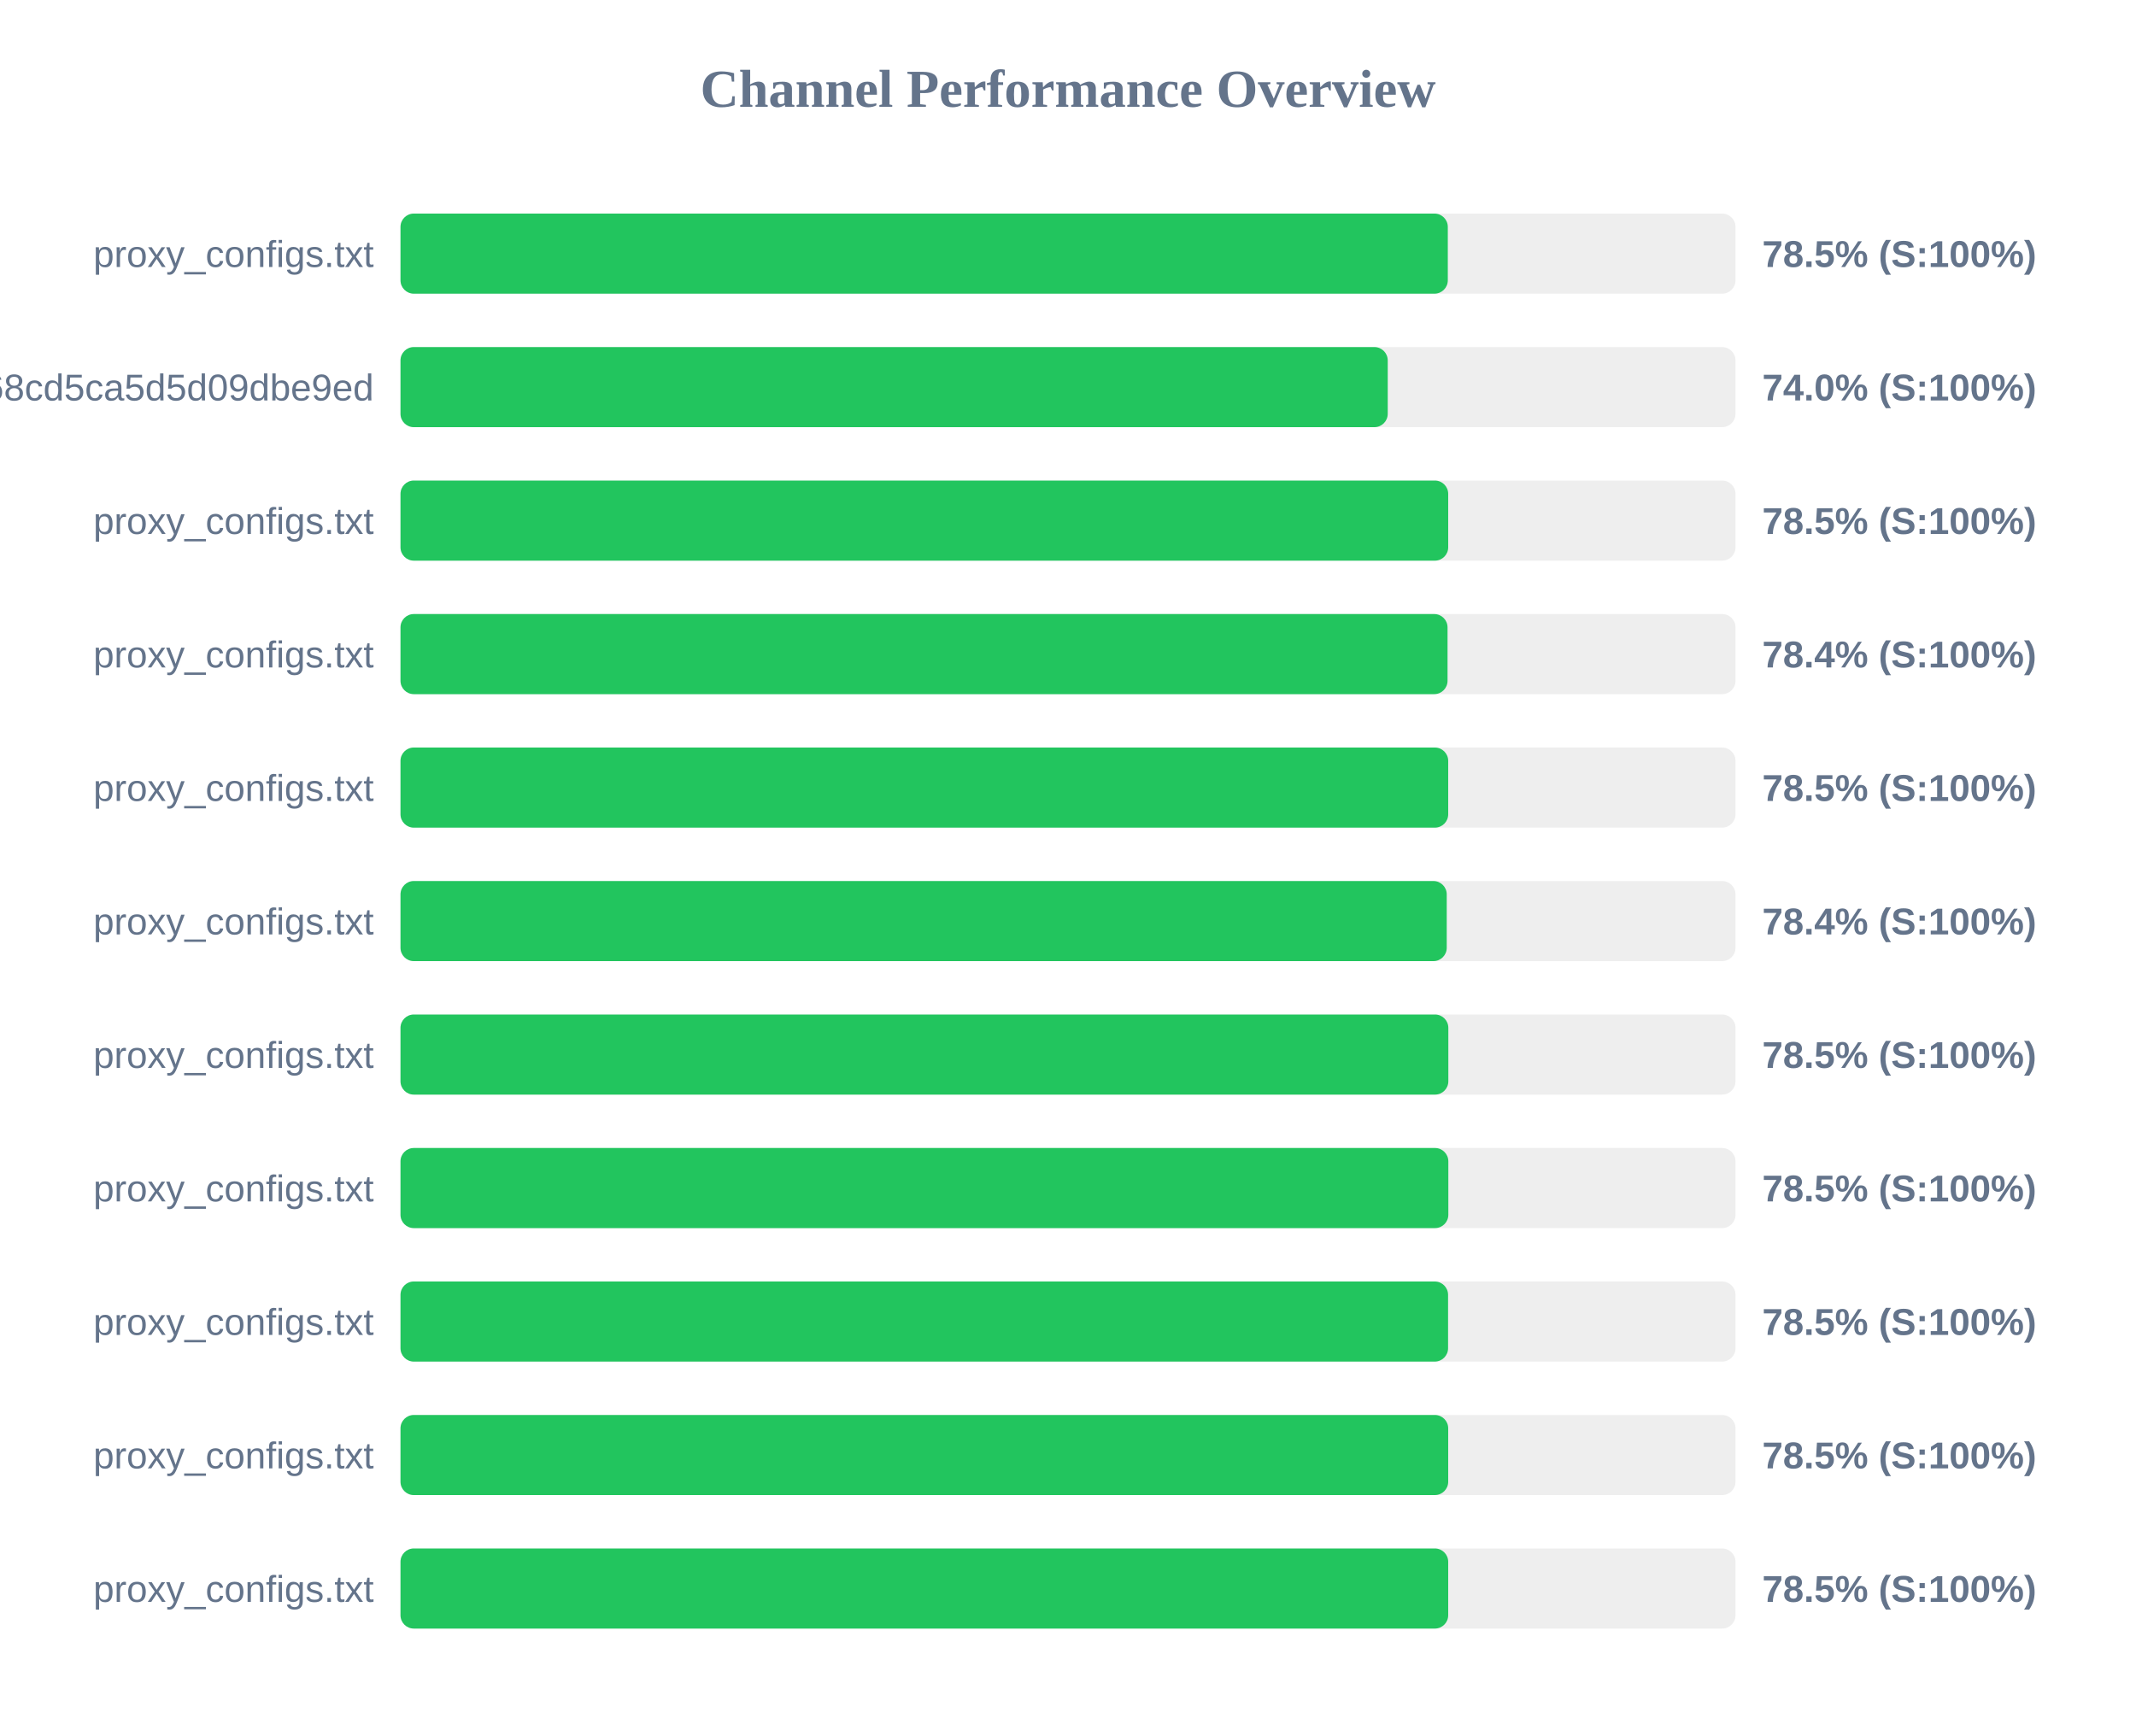
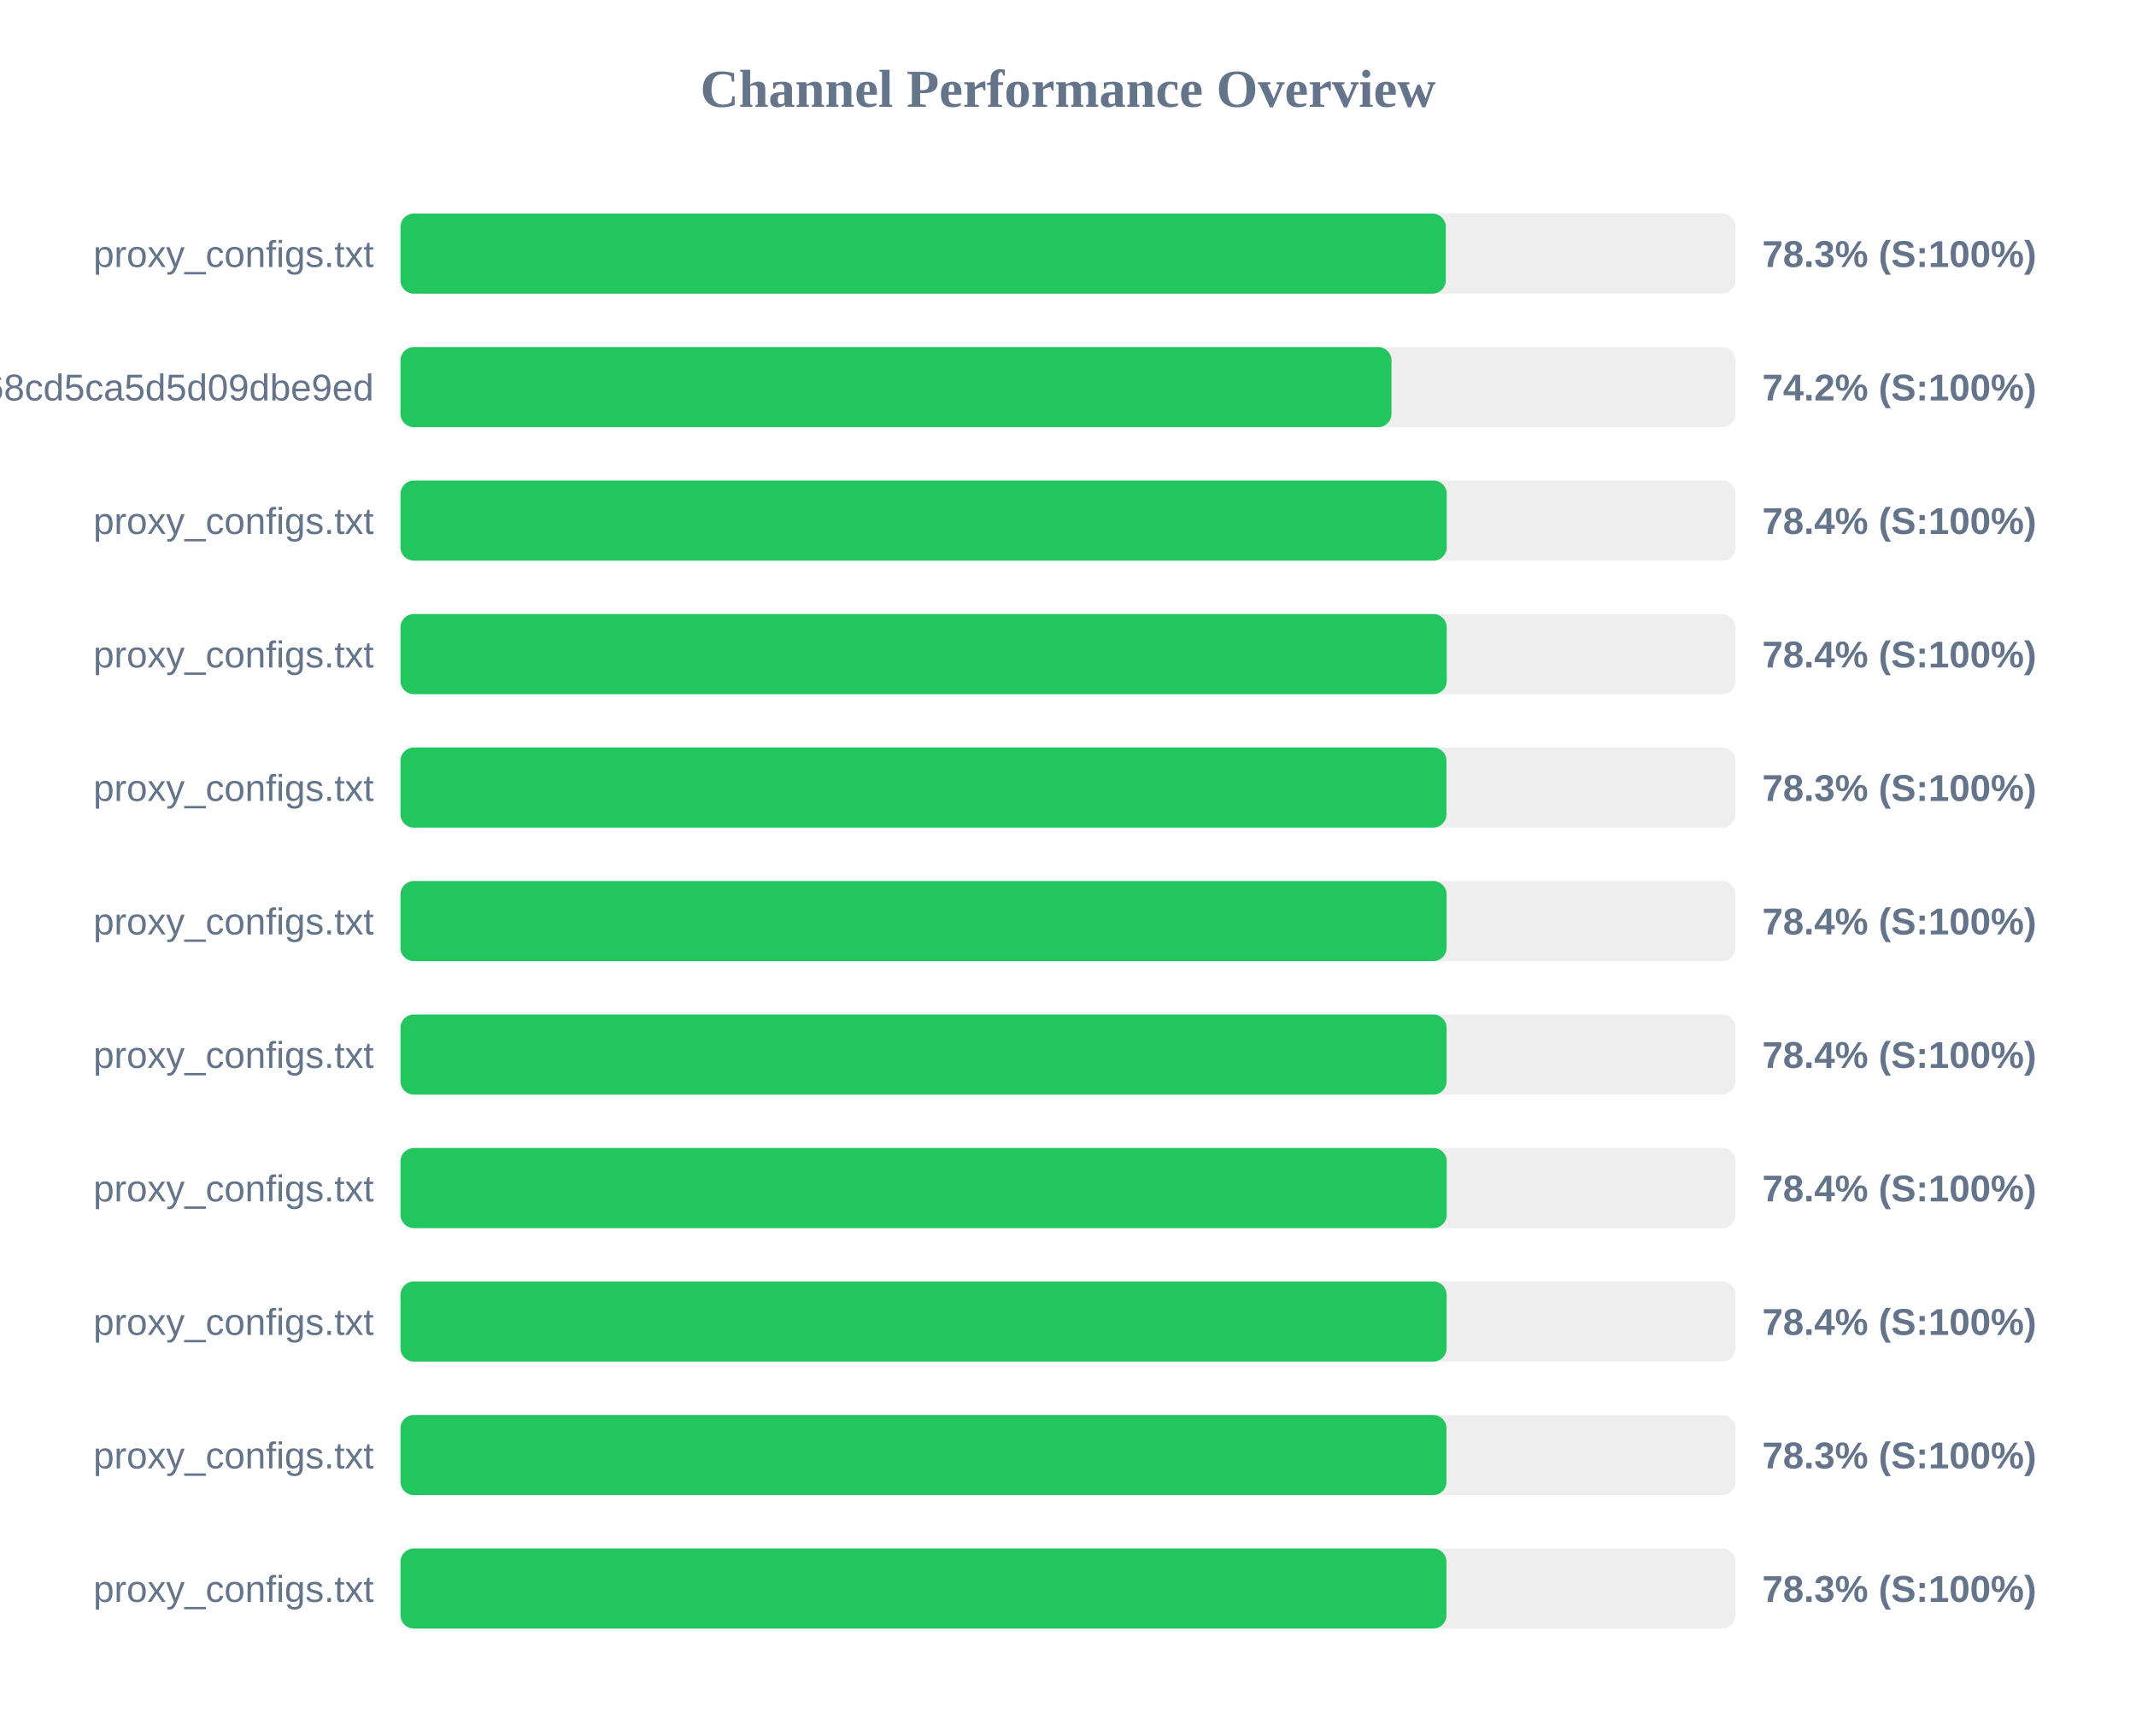
<svg xmlns="http://www.w3.org/2000/svg" width="800" height="650" version="1.1">
  <style>
        .row { font: 14px Arial; fill: #64748b; }
        .score { font: bold 14px Arial; fill: #64748b; }
    </style>
  <text x="400" y="40" text-anchor="middle" font-size="20px" font-weight="bold" fill="#64748b">Channel Performance Overview</text>
  <rect x="150" y="80" width="500" height="30" fill="#eee" rx="5" />
-   <rect x="150" y="80" width="392.25" height="30" fill="#22c55e" rx="5" />
+   <rect x="150" y="80" width="391.5" height="30" fill="#22c55e" rx="5" />
  <text x="140" y="100" text-anchor="end" class="row">proxy_configs.txt</text>
-   <text x="660" y="100" text-anchor="start" class="score">78.5% (S:100%)</text>
+   <text x="660" y="100" text-anchor="start" class="score">78.3% (S:100%)</text>
  <rect x="150" y="130" width="500" height="30" fill="#eee" rx="5" />
-   <rect x="150" y="130" width="369.75" height="30" fill="#22c55e" rx="5" />
+   <rect x="150" y="130" width="371.15" height="30" fill="#22c55e" rx="5" />
  <text x="140" y="150" text-anchor="end" class="row">cloxy?token=9c17f88aa55bc68cd5ca5d5d09dbe9ed</text>
-   <text x="660" y="150" text-anchor="start" class="score">74.0% (S:100%)</text>
+   <text x="660" y="150" text-anchor="start" class="score">74.2% (S:100%)</text>
  <rect x="150" y="180" width="500" height="30" fill="#eee" rx="5" />
-   <rect x="150" y="180" width="392.4" height="30" fill="#22c55e" rx="5" />
+   <rect x="150" y="180" width="391.85" height="30" fill="#22c55e" rx="5" />
  <text x="140" y="200" text-anchor="end" class="row">proxy_configs.txt</text>
-   <text x="660" y="200" text-anchor="start" class="score">78.5% (S:100%)</text>
+   <text x="660" y="200" text-anchor="start" class="score">78.4% (S:100%)</text>
  <rect x="150" y="230" width="500" height="30" fill="#eee" rx="5" />
-   <rect x="150" y="230" width="392.15" height="30" fill="#22c55e" rx="5" />
+   <rect x="150" y="230" width="391.85" height="30" fill="#22c55e" rx="5" />
  <text x="140" y="250" text-anchor="end" class="row">proxy_configs.txt</text>
  <text x="660" y="250" text-anchor="start" class="score">78.4% (S:100%)</text>
  <rect x="150" y="280" width="500" height="30" fill="#eee" rx="5" />
-   <rect x="150" y="280" width="392.4" height="30" fill="#22c55e" rx="5" />
+   <rect x="150" y="280" width="391.75" height="30" fill="#22c55e" rx="5" />
  <text x="140" y="300" text-anchor="end" class="row">proxy_configs.txt</text>
-   <text x="660" y="300" text-anchor="start" class="score">78.5% (S:100%)</text>
+   <text x="660" y="300" text-anchor="start" class="score">78.3% (S:100%)</text>
  <rect x="150" y="330" width="500" height="30" fill="#eee" rx="5" />
-   <rect x="150" y="330" width="391.85" height="30" fill="#22c55e" rx="5" />
+   <rect x="150" y="330" width="391.8" height="30" fill="#22c55e" rx="5" />
  <text x="140" y="350" text-anchor="end" class="row">proxy_configs.txt</text>
  <text x="660" y="350" text-anchor="start" class="score">78.4% (S:100%)</text>
  <rect x="150" y="380" width="500" height="30" fill="#eee" rx="5" />
-   <rect x="150" y="380" width="392.45" height="30" fill="#22c55e" rx="5" />
+   <rect x="150" y="380" width="391.8" height="30" fill="#22c55e" rx="5" />
  <text x="140" y="400" text-anchor="end" class="row">proxy_configs.txt</text>
-   <text x="660" y="400" text-anchor="start" class="score">78.5% (S:100%)</text>
+   <text x="660" y="400" text-anchor="start" class="score">78.4% (S:100%)</text>
  <rect x="150" y="430" width="500" height="30" fill="#eee" rx="5" />
-   <rect x="150" y="430" width="392.45" height="30" fill="#22c55e" rx="5" />
+   <rect x="150" y="430" width="391.85" height="30" fill="#22c55e" rx="5" />
  <text x="140" y="450" text-anchor="end" class="row">proxy_configs.txt</text>
-   <text x="660" y="450" text-anchor="start" class="score">78.5% (S:100%)</text>
+   <text x="660" y="450" text-anchor="start" class="score">78.4% (S:100%)</text>
  <rect x="150" y="480" width="500" height="30" fill="#eee" rx="5" />
-   <rect x="150" y="480" width="392.35" height="30" fill="#22c55e" rx="5" />
+   <rect x="150" y="480" width="391.8" height="30" fill="#22c55e" rx="5" />
  <text x="140" y="500" text-anchor="end" class="row">proxy_configs.txt</text>
-   <text x="660" y="500" text-anchor="start" class="score">78.5% (S:100%)</text>
+   <text x="660" y="500" text-anchor="start" class="score">78.4% (S:100%)</text>
  <rect x="150" y="530" width="500" height="30" fill="#eee" rx="5" />
-   <rect x="150" y="530" width="392.4" height="30" fill="#22c55e" rx="5" />
+   <rect x="150" y="530" width="391.75" height="30" fill="#22c55e" rx="5" />
  <text x="140" y="550" text-anchor="end" class="row">proxy_configs.txt</text>
-   <text x="660" y="550" text-anchor="start" class="score">78.5% (S:100%)</text>
+   <text x="660" y="550" text-anchor="start" class="score">78.3% (S:100%)</text>
  <rect x="150" y="580" width="500" height="30" fill="#eee" rx="5" />
-   <rect x="150" y="580" width="392.4" height="30" fill="#22c55e" rx="5" />
+   <rect x="150" y="580" width="391.75" height="30" fill="#22c55e" rx="5" />
  <text x="140" y="600" text-anchor="end" class="row">proxy_configs.txt</text>
-   <text x="660" y="600" text-anchor="start" class="score">78.5% (S:100%)</text>
+   <text x="660" y="600" text-anchor="start" class="score">78.3% (S:100%)</text>
</svg>
